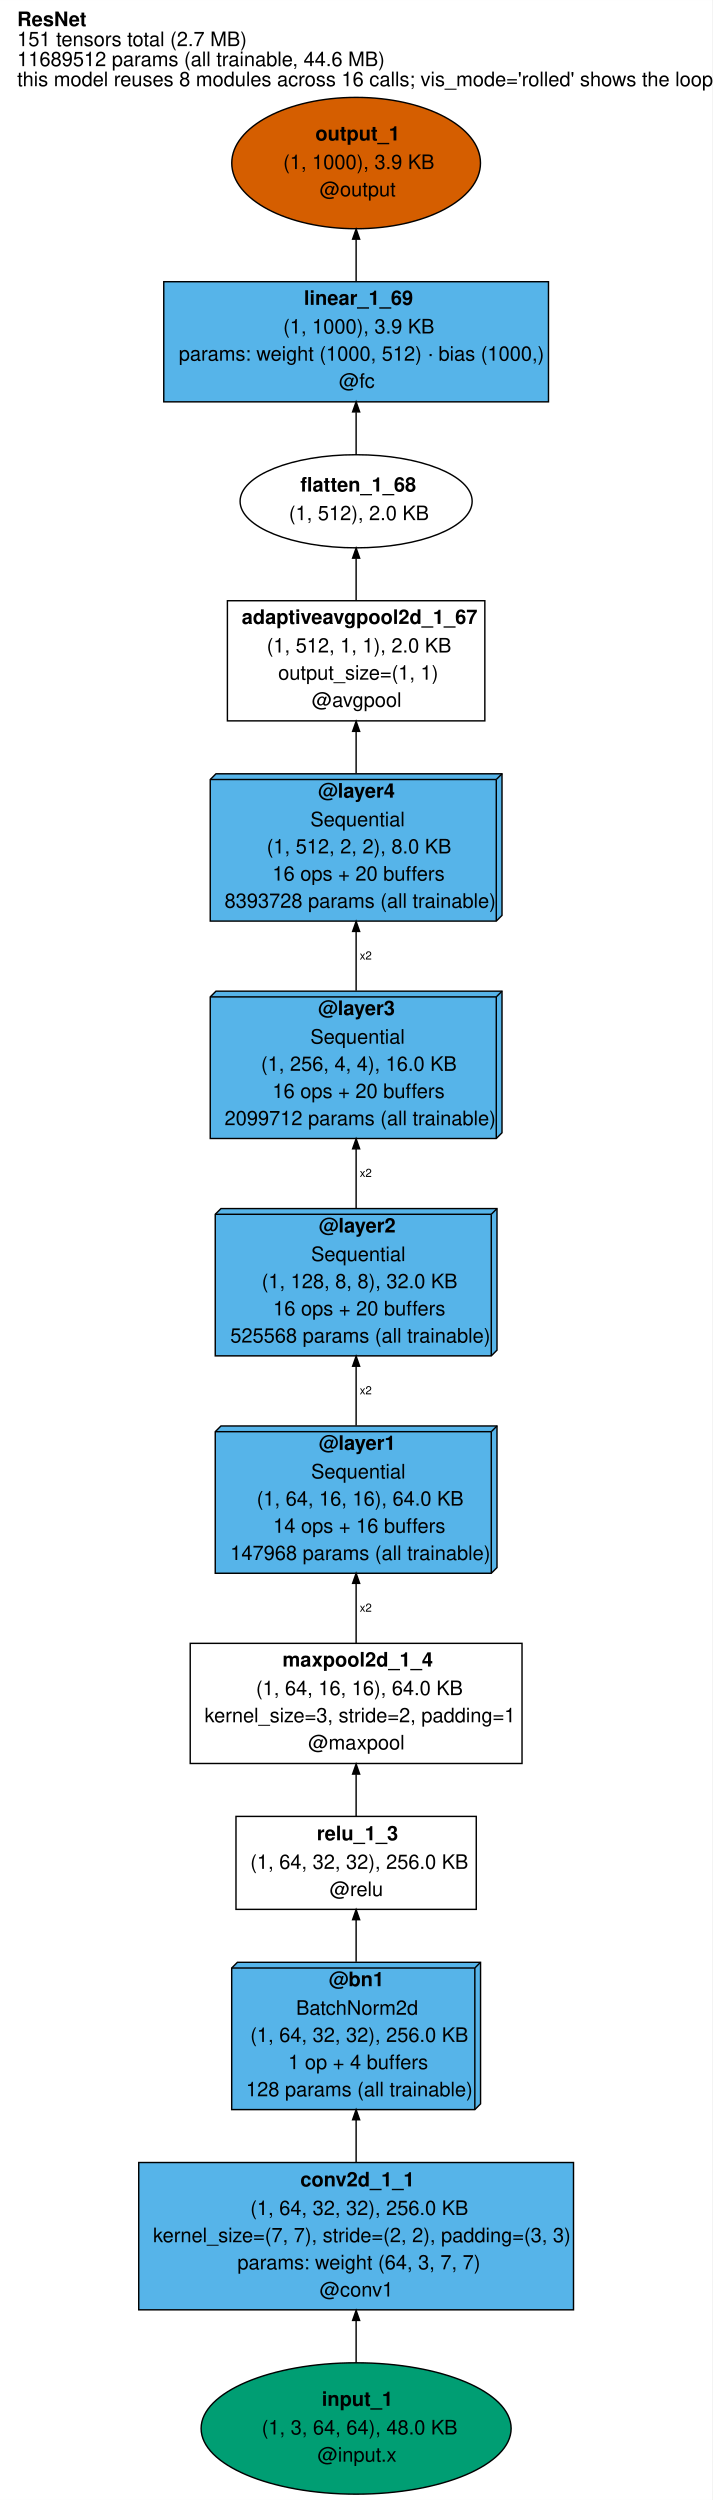
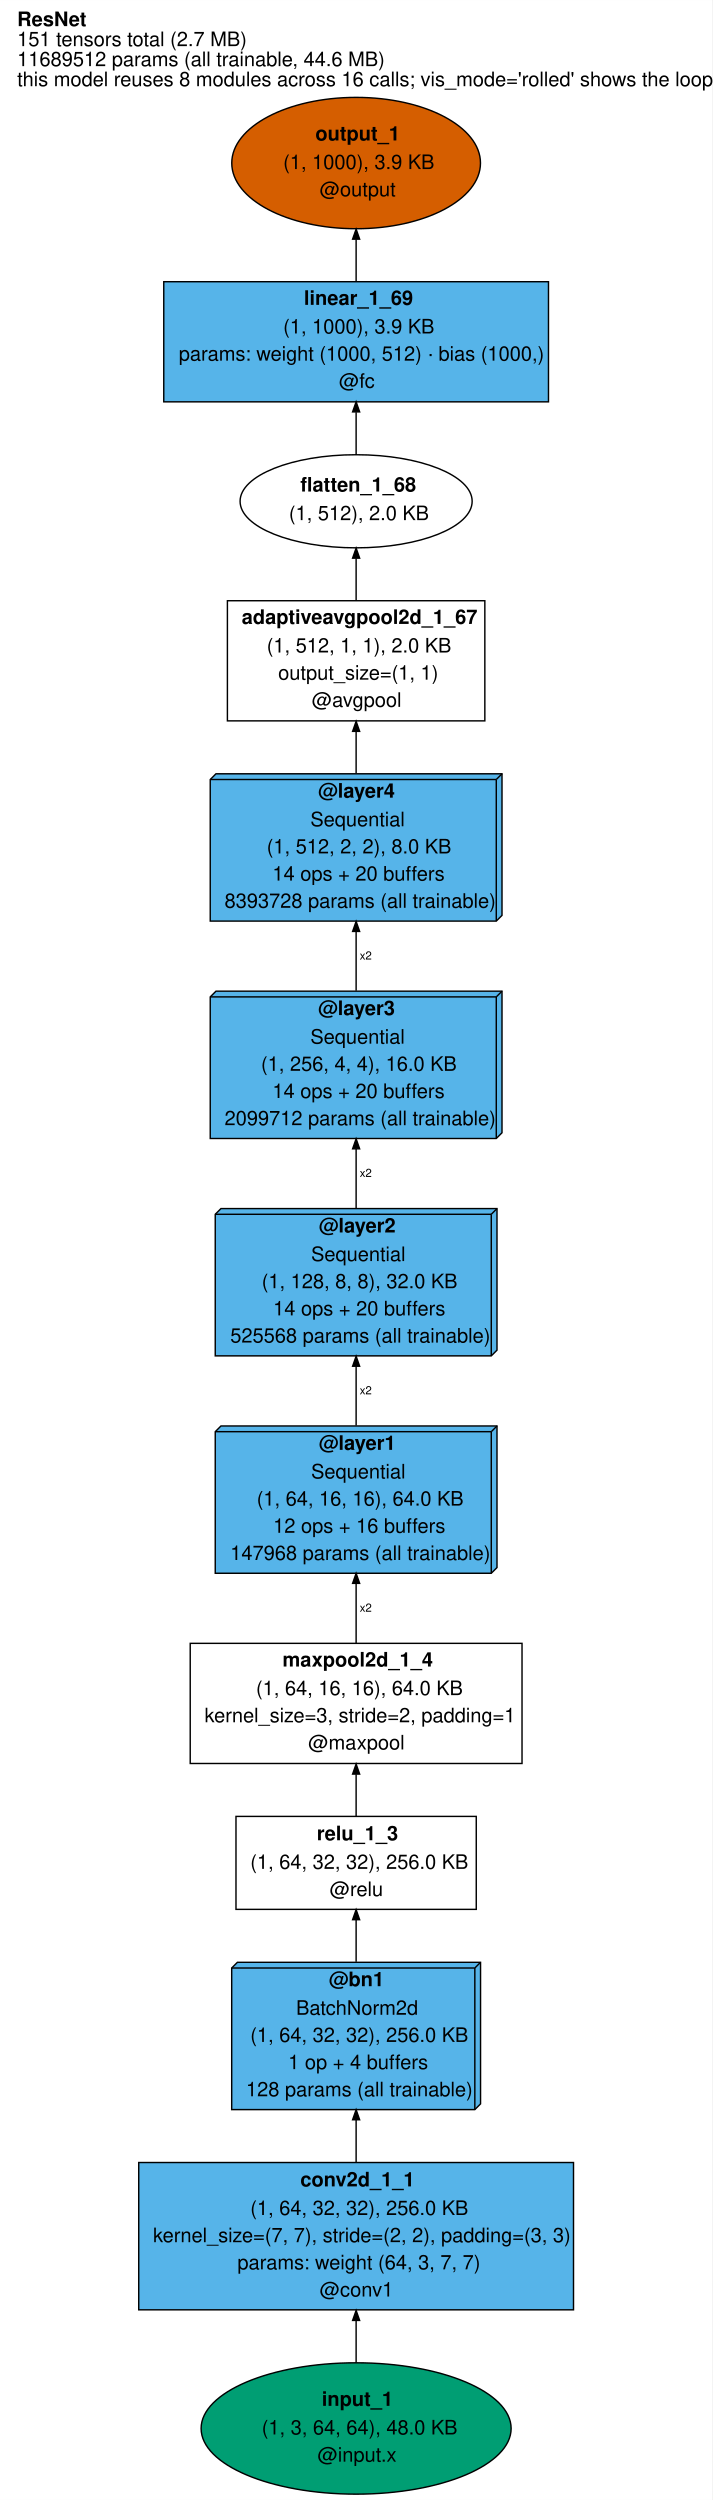
<svg xmlns="http://www.w3.org/2000/svg" width="498pt" height="1748pt" viewBox="0.00 0.00 498.00 1747.90">
  <g id="graph0" class="graph" transform="scale(1 1) rotate(0) translate(4 1743.9)">
    <polygon fill="white" stroke="transparent" points="-4,4 -4,-1743.9 494,-1743.9 494,4 -4,4" />
    <text text-anchor="start" x="8" y="-1725.7" font-family="Helvetica,sans-Serif" font-weight="bold" font-size="14.00">ResNet</text>
    <text text-anchor="start" x="8" y="-1711.7" font-family="Helvetica,sans-Serif" font-size="14.00">151 tensors total (2.7 MB)</text>
    <text text-anchor="start" x="8" y="-1697.7" font-family="Helvetica,sans-Serif" font-size="14.00">11689512 params (all trainable, 44.6 MB)</text>
    <text text-anchor="start" x="8" y="-1683.7" font-family="Helvetica,sans-Serif" font-size="14.00">this model reuses 8 modules across 16 calls; vis_mode='rolled' shows the loop</text>
    <g id="node1" class="node">
      <ellipse fill="#009e73" stroke="black" cx="245" cy="-45.96" rx="108.38" ry="45.92" />
      <text text-anchor="start" x="221" y="-61.76" font-family="Helvetica,sans-Serif" font-weight="bold" font-size="14.00">input_1</text>
      <text text-anchor="start" x="179" y="-41.76" font-family="Helvetica,sans-Serif" font-size="14.00">(1, 3, 64, 64), 48.0 KB</text>
      <text text-anchor="start" x="218" y="-22.76" font-family="Helvetica,sans-Serif" font-size="14.00">@input.x</text>
    </g>
    <g id="node2" class="node">
      <polygon fill="#56b4e9" stroke="black" points="397,-231.92 93,-231.92 93,-128.92 397,-128.92 397,-231.92" />
      <text text-anchor="start" x="206" y="-215.22" font-family="Helvetica,sans-Serif" font-weight="bold" font-size="14.00">conv2d_1_1</text>
      <text text-anchor="start" x="171" y="-195.22" font-family="Helvetica,sans-Serif" font-size="14.00">(1, 64, 32, 32), 256.0 KB</text>
      <text text-anchor="start" x="103" y="-176.22" font-family="Helvetica,sans-Serif" font-size="14.00">kernel_size=(7, 7), stride=(2, 2), padding=(3, 3)</text>
      <text text-anchor="start" x="162" y="-157.22" font-family="Helvetica,sans-Serif" font-size="14.00">params: weight (64, 3, 7, 7)</text>
      <text text-anchor="start" x="219.5" y="-138.22" font-family="Helvetica,sans-Serif" font-size="14.00">@conv1</text>
    </g>
    <g id="edge1" class="edge">
      <path fill="none" stroke="black" d="M245,-92.18C245,-101.59 245,-111.63 245,-121.42" />
      <polygon fill="black" stroke="black" points="242.55,-121.5 245,-128.5 247.45,-121.5 242.55,-121.5" />
    </g>
    <g id="node3" class="node">
      <polygon fill="#56b4e9" stroke="black" points="332,-371.92 162,-371.92 158,-367.92 158,-268.92 328,-268.92 332,-272.92 332,-371.92" />
      <polyline fill="none" stroke="black" points="328,-367.92 158,-367.92 " />
      <polyline fill="none" stroke="black" points="328,-367.92 328,-268.92 " />
      <polyline fill="none" stroke="black" points="328,-367.92 332,-371.92 " />
      <text text-anchor="start" x="226" y="-355.22" font-family="Helvetica,sans-Serif" font-weight="bold" font-size="14.00">@bn1</text>
      <text text-anchor="start" x="203" y="-335.22" font-family="Helvetica,sans-Serif" font-size="14.00">BatchNorm2d</text>
      <text text-anchor="start" x="171" y="-316.22" font-family="Helvetica,sans-Serif" font-size="14.00">(1, 64, 32, 32), 256.0 KB</text>
      <text text-anchor="start" x="197.5" y="-297.22" font-family="Helvetica,sans-Serif" font-size="14.00">1 op + 4 buffers</text>
      <text text-anchor="start" x="168" y="-278.22" font-family="Helvetica,sans-Serif" font-size="14.00">128 params (all trainable)</text>
    </g>
    <g id="edge2" class="edge">
      <path fill="none" stroke="black" d="M245,-232.03C245,-241.68 245,-251.86 245,-261.72" />
      <polygon fill="black" stroke="black" points="242.55,-261.83 245,-268.83 247.45,-261.83 242.55,-261.83" />
    </g>
    <g id="node4" class="node">
      <polygon fill="white" stroke="black" points="329,-473.92 161,-473.92 161,-408.92 329,-408.92 329,-473.92" />
      <text text-anchor="start" x="217.5" y="-457.22" font-family="Helvetica,sans-Serif" font-weight="bold" font-size="14.00">relu_1_3</text>
      <text text-anchor="start" x="171" y="-437.22" font-family="Helvetica,sans-Serif" font-size="14.00">(1, 64, 32, 32), 256.0 KB</text>
      <text text-anchor="start" x="226.5" y="-418.22" font-family="Helvetica,sans-Serif" font-size="14.00">@relu</text>
    </g>
    <g id="edge3" class="edge">
      <path fill="none" stroke="black" d="M245,-372.24C245,-382.1 245,-392.29 245,-401.7" />
      <polygon fill="black" stroke="black" points="242.55,-401.71 245,-408.71 247.45,-401.71 242.55,-401.71" />
    </g>
    <g id="node5" class="node">
      <polygon fill="white" stroke="black" points="361,-594.92 129,-594.92 129,-510.92 361,-510.92 361,-594.92" />
      <text text-anchor="start" x="193.5" y="-578.72" font-family="Helvetica,sans-Serif" font-weight="bold" font-size="14.00">maxpool2d_1_4</text>
      <text text-anchor="start" x="175" y="-558.72" font-family="Helvetica,sans-Serif" font-size="14.00">(1, 64, 16, 16), 64.0 KB</text>
      <text text-anchor="start" x="139" y="-539.72" font-family="Helvetica,sans-Serif" font-size="14.00">kernel_size=3, stride=2, padding=1</text>
      <text text-anchor="start" x="211.5" y="-520.72" font-family="Helvetica,sans-Serif" font-size="14.00">@maxpool</text>
    </g>
    <g id="edge4" class="edge">
      <path fill="none" stroke="black" d="M245,-474.1C245,-483.24 245,-493.45 245,-503.37" />
      <polygon fill="black" stroke="black" points="242.55,-503.53 245,-510.53 247.45,-503.53 242.55,-503.53" />
    </g>
    <g id="node6" class="node">
      <polygon fill="#56b4e9" stroke="black" points="343.5,-746.92 150.5,-746.92 146.5,-742.92 146.5,-643.92 339.5,-643.92 343.5,-647.92 343.5,-746.92" />
      <polyline fill="none" stroke="black" points="339.5,-742.92 146.5,-742.92 " />
      <polyline fill="none" stroke="black" points="339.5,-742.92 339.5,-643.92 " />
      <polyline fill="none" stroke="black" points="339.5,-742.92 343.5,-746.92 " />
      <text text-anchor="start" x="219" y="-730.22" font-family="Helvetica,sans-Serif" font-weight="bold" font-size="14.00">@layer1</text>
      <text text-anchor="start" x="213.5" y="-710.22" font-family="Helvetica,sans-Serif" font-size="14.00">Sequential</text>
      <text text-anchor="start" x="175.5" y="-691.22" font-family="Helvetica,sans-Serif" font-size="14.00">(1, 64, 16, 16), 64.0 KB</text>
-       <text text-anchor="start" x="187" y="-672.22" font-family="Helvetica,sans-Serif" font-size="14.00">14 ops + 16 buffers</text>
+       <text text-anchor="start" x="187" y="-672.22" font-family="Helvetica,sans-Serif" font-size="14.00">12 ops + 16 buffers</text>
      <text text-anchor="start" x="157" y="-653.22" font-family="Helvetica,sans-Serif" font-size="14.00">147968 params (all trainable)</text>
    </g>
    <g id="edge5" class="edge">
      <path fill="none" stroke="black" d="M245,-594.94C245,-607.98 245,-622.65 245,-636.64" />
      <polygon fill="black" stroke="black" points="242.55,-636.88 245,-643.88 247.45,-636.88 242.55,-636.88" />
      <text text-anchor="start" x="247.5" y="-617.02" font-family="Helvetica,sans-Serif" font-size="8.00">x2</text>
    </g>
    <g id="node7" class="node">
      <polygon fill="#56b4e9" stroke="black" points="343.5,-898.92 150.5,-898.92 146.5,-894.92 146.5,-795.92 339.5,-795.92 343.5,-799.92 343.5,-898.92" />
      <polyline fill="none" stroke="black" points="339.5,-894.92 146.5,-894.92 " />
      <polyline fill="none" stroke="black" points="339.5,-894.92 339.5,-795.92 " />
      <polyline fill="none" stroke="black" points="339.5,-894.92 343.5,-898.92 " />
      <text text-anchor="start" x="219" y="-882.22" font-family="Helvetica,sans-Serif" font-weight="bold" font-size="14.00">@layer2</text>
      <text text-anchor="start" x="213.5" y="-862.22" font-family="Helvetica,sans-Serif" font-size="14.00">Sequential</text>
      <text text-anchor="start" x="179" y="-843.22" font-family="Helvetica,sans-Serif" font-size="14.00">(1, 128, 8, 8), 32.0 KB</text>
-       <text text-anchor="start" x="187" y="-824.22" font-family="Helvetica,sans-Serif" font-size="14.00">16 ops + 20 buffers</text>
+       <text text-anchor="start" x="187" y="-824.22" font-family="Helvetica,sans-Serif" font-size="14.00">14 ops + 20 buffers</text>
      <text text-anchor="start" x="157" y="-805.22" font-family="Helvetica,sans-Serif" font-size="14.00">525568 params (all trainable)</text>
    </g>
    <g id="edge6" class="edge">
      <path fill="none" stroke="black" d="M245,-747.21C245,-760.52 245,-774.98 245,-788.64" />
      <polygon fill="black" stroke="black" points="242.55,-788.69 245,-795.69 247.45,-788.69 242.55,-788.69" />
      <text text-anchor="start" x="247.5" y="-769.02" font-family="Helvetica,sans-Serif" font-size="8.00">x2</text>
    </g>
    <g id="node8" class="node">
      <polygon fill="#56b4e9" stroke="black" points="347,-1050.92 147,-1050.92 143,-1046.92 143,-947.92 343,-947.92 347,-951.92 347,-1050.92" />
      <polyline fill="none" stroke="black" points="343,-1046.92 143,-1046.92 " />
      <polyline fill="none" stroke="black" points="343,-1046.92 343,-947.92 " />
      <polyline fill="none" stroke="black" points="343,-1046.92 347,-1050.92 " />
      <text text-anchor="start" x="218.5" y="-1034.22" font-family="Helvetica,sans-Serif" font-weight="bold" font-size="14.00">@layer3</text>
      <text text-anchor="start" x="213" y="-1014.22" font-family="Helvetica,sans-Serif" font-size="14.00">Sequential</text>
      <text text-anchor="start" x="178.5" y="-995.22" font-family="Helvetica,sans-Serif" font-size="14.00">(1, 256, 4, 4), 16.0 KB</text>
-       <text text-anchor="start" x="186.5" y="-976.22" font-family="Helvetica,sans-Serif" font-size="14.00">16 ops + 20 buffers</text>
+       <text text-anchor="start" x="186.5" y="-976.22" font-family="Helvetica,sans-Serif" font-size="14.00">14 ops + 20 buffers</text>
      <text text-anchor="start" x="153" y="-957.22" font-family="Helvetica,sans-Serif" font-size="14.00">2099712 params (all trainable)</text>
    </g>
    <g id="edge7" class="edge">
      <path fill="none" stroke="black" d="M245,-899.21C245,-912.52 245,-926.98 245,-940.64" />
      <polygon fill="black" stroke="black" points="242.55,-940.69 245,-947.69 247.45,-940.69 242.55,-940.69" />
      <text text-anchor="start" x="247.5" y="-921.02" font-family="Helvetica,sans-Serif" font-size="8.00">x2</text>
    </g>
    <g id="node9" class="node">
      <polygon fill="#56b4e9" stroke="black" points="347,-1202.92 147,-1202.92 143,-1198.92 143,-1099.92 343,-1099.92 347,-1103.92 347,-1202.92" />
      <polyline fill="none" stroke="black" points="343,-1198.92 143,-1198.92 " />
      <polyline fill="none" stroke="black" points="343,-1198.92 343,-1099.92 " />
      <polyline fill="none" stroke="black" points="343,-1198.92 347,-1202.92 " />
      <text text-anchor="start" x="218.5" y="-1186.22" font-family="Helvetica,sans-Serif" font-weight="bold" font-size="14.00">@layer4</text>
      <text text-anchor="start" x="213" y="-1166.22" font-family="Helvetica,sans-Serif" font-size="14.00">Sequential</text>
      <text text-anchor="start" x="182.5" y="-1147.22" font-family="Helvetica,sans-Serif" font-size="14.00">(1, 512, 2, 2), 8.0 KB</text>
-       <text text-anchor="start" x="186.5" y="-1128.22" font-family="Helvetica,sans-Serif" font-size="14.00">16 ops + 20 buffers</text>
+       <text text-anchor="start" x="186.5" y="-1128.22" font-family="Helvetica,sans-Serif" font-size="14.00">14 ops + 20 buffers</text>
      <text text-anchor="start" x="153" y="-1109.22" font-family="Helvetica,sans-Serif" font-size="14.00">8393728 params (all trainable)</text>
    </g>
    <g id="edge8" class="edge">
      <path fill="none" stroke="black" d="M245,-1051.21C245,-1064.52 245,-1078.98 245,-1092.64" />
      <polygon fill="black" stroke="black" points="242.55,-1092.69 245,-1099.69 247.45,-1092.69 242.55,-1092.69" />
      <text text-anchor="start" x="247.5" y="-1073.02" font-family="Helvetica,sans-Serif" font-size="8.00">x2</text>
    </g>
    <g id="node10" class="node">
      <polygon fill="white" stroke="black" points="335,-1323.92 155,-1323.92 155,-1239.92 335,-1239.92 335,-1323.92" />
      <text text-anchor="start" x="165" y="-1307.72" font-family="Helvetica,sans-Serif" font-weight="bold" font-size="14.00">adaptiveavgpool2d_1_67</text>
      <text text-anchor="start" x="182.5" y="-1287.72" font-family="Helvetica,sans-Serif" font-size="14.00">(1, 512, 1, 1), 2.0 KB</text>
      <text text-anchor="start" x="190.5" y="-1268.72" font-family="Helvetica,sans-Serif" font-size="14.00">output_size=(1, 1)</text>
      <text text-anchor="start" x="214" y="-1249.72" font-family="Helvetica,sans-Serif" font-size="14.00">@avgpool</text>
    </g>
    <g id="edge9" class="edge">
      <path fill="none" stroke="black" d="M245,-1203.21C245,-1212.83 245,-1222.86 245,-1232.41" />
      <polygon fill="black" stroke="black" points="242.55,-1232.59 245,-1239.59 247.45,-1232.59 242.55,-1232.59" />
    </g>
    <g id="node11" class="node">
      <ellipse fill="white" stroke="black" cx="245" cy="-1393.45" rx="81.13" ry="32.55" />
      <text text-anchor="start" x="206" y="-1400.25" font-family="Helvetica,sans-Serif" font-weight="bold" font-size="14.00">flatten_1_68</text>
      <text text-anchor="start" x="198" y="-1380.25" font-family="Helvetica,sans-Serif" font-size="14.00">(1, 512), 2.0 KB</text>
    </g>
    <g id="edge10" class="edge">
      <path fill="none" stroke="black" d="M245,-1324.02C245,-1333.69 245,-1343.98 245,-1353.55" />
      <polygon fill="black" stroke="black" points="242.55,-1353.71 245,-1360.71 247.45,-1353.71 242.55,-1353.71" />
    </g>
    <g id="node12" class="node">
      <polygon fill="#56b4e9" stroke="black" points="379.5,-1546.98 110.5,-1546.98 110.5,-1462.98 379.5,-1462.98 379.5,-1546.98" />
      <text text-anchor="start" x="208.5" y="-1530.78" font-family="Helvetica,sans-Serif" font-weight="bold" font-size="14.00">linear_1_69</text>
      <text text-anchor="start" x="194" y="-1510.78" font-family="Helvetica,sans-Serif" font-size="14.00">(1, 1000), 3.9 KB</text>
      <text text-anchor="start" x="121" y="-1491.78" font-family="Helvetica,sans-Serif" font-size="14.00">params: weight (1000, 512) · bias (1000,)</text>
      <text text-anchor="start" x="233" y="-1472.78" font-family="Helvetica,sans-Serif" font-size="14.00">@fc</text>
    </g>
    <g id="edge11" class="edge">
      <path fill="none" stroke="black" d="M245,-1426.13C245,-1435.38 245,-1445.71 245,-1455.74" />
      <polygon fill="black" stroke="black" points="242.55,-1455.98 245,-1462.98 247.45,-1455.98 242.55,-1455.98" />
    </g>
    <g id="node13" class="node">
      <ellipse fill="#d55e00" stroke="black" cx="245" cy="-1629.94" rx="86.95" ry="45.92" />
      <text text-anchor="start" x="216.5" y="-1645.74" font-family="Helvetica,sans-Serif" font-weight="bold" font-size="14.00">output_1</text>
      <text text-anchor="start" x="194" y="-1625.74" font-family="Helvetica,sans-Serif" font-size="14.00">(1, 1000), 3.9 KB</text>
      <text text-anchor="start" x="219.5" y="-1606.74" font-family="Helvetica,sans-Serif" font-size="14.00">@output</text>
    </g>
    <g id="edge12" class="edge">
      <path fill="none" stroke="black" d="M245,-1547.26C245,-1556.7 245,-1566.84 245,-1576.67" />
      <polygon fill="black" stroke="black" points="242.55,-1576.75 245,-1583.75 247.45,-1576.75 242.55,-1576.75" />
    </g>
  </g>
</svg>
